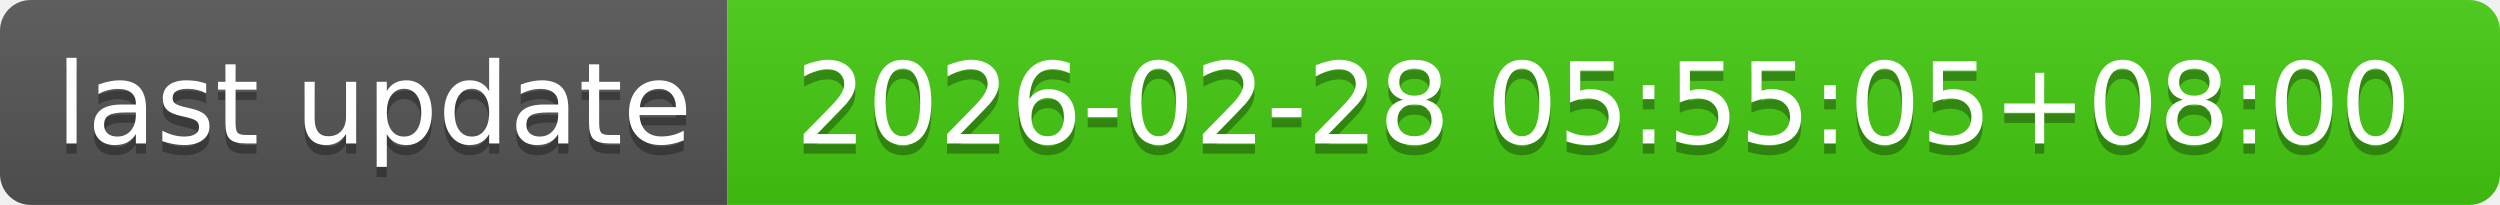
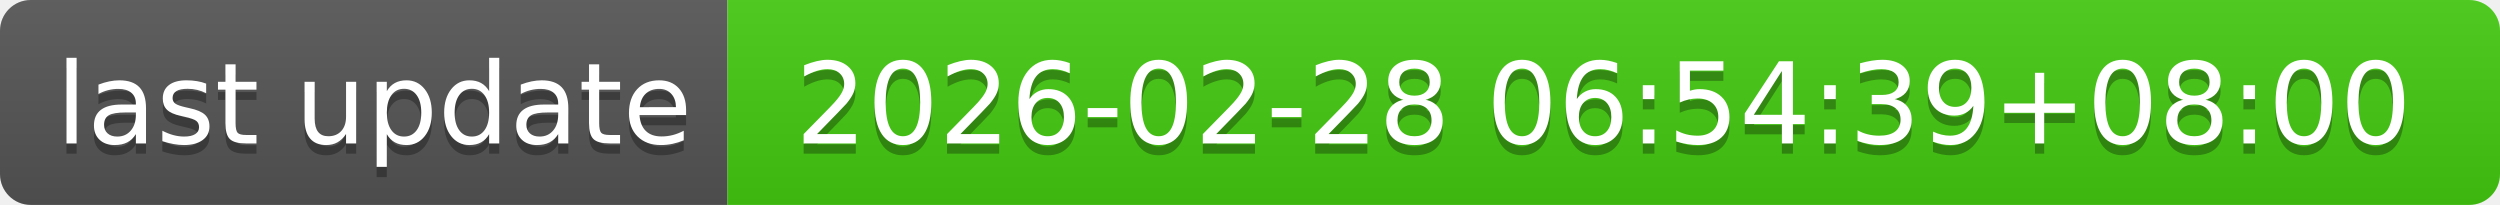
- <svg xmlns="http://www.w3.org/2000/svg" width="244" height="20" role="img" aria-label="last update: 2026-02-28 05:55:05+08:00">
+ <svg xmlns="http://www.w3.org/2000/svg" width="244" height="20" role="img" aria-label="last update: 2026-02-28 06:54:39+08:00">
  <linearGradient id="s" x2="0" y2="100%">
    <stop offset="0" stop-color="#bbb" stop-opacity=".1" />
    <stop offset="1" stop-opacity=".1" />
  </linearGradient>
  <clipPath id="r">
    <rect width="244" height="20" rx="3" fill="#fff" />
  </clipPath>
  <g clip-path="url(#r)">
    <rect width="71" height="20" fill="#555" />
    <rect x="71" width="173" height="20" fill="#4c1" />
    <rect width="244" height="20" fill="url(#s)" />
  </g>
  <g fill="#fff" text-anchor="middle" font-family="Verdana,Geneva,DejaVu Sans,sans-serif" text-rendering="geometricPrecision" font-size="110">
    <text aria-hidden="true" x="365" y="150" fill="#010101" fill-opacity=".3" transform="scale(.1)" textLength="610">last update</text>
    <text x="365" y="140" transform="scale(.1)" fill="#fff" textLength="610">last update</text>
-     <text aria-hidden="true" x="1565" y="150" fill="#010101" fill-opacity=".3" transform="scale(.1)" textLength="1630">2026-02-28 05:55:05+08:00</text>
-     <text x="1565" y="140" transform="scale(.1)" fill="#fff" textLength="1630">2026-02-28 05:55:05+08:00</text>
+     <text aria-hidden="true" x="1565" y="150" fill="#010101" fill-opacity=".3" transform="scale(.1)" textLength="1630">2026-02-28 06:54:39+08:00</text>
+     <text x="1565" y="140" transform="scale(.1)" fill="#fff" textLength="1630">2026-02-28 06:54:39+08:00</text>
  </g>
</svg>
